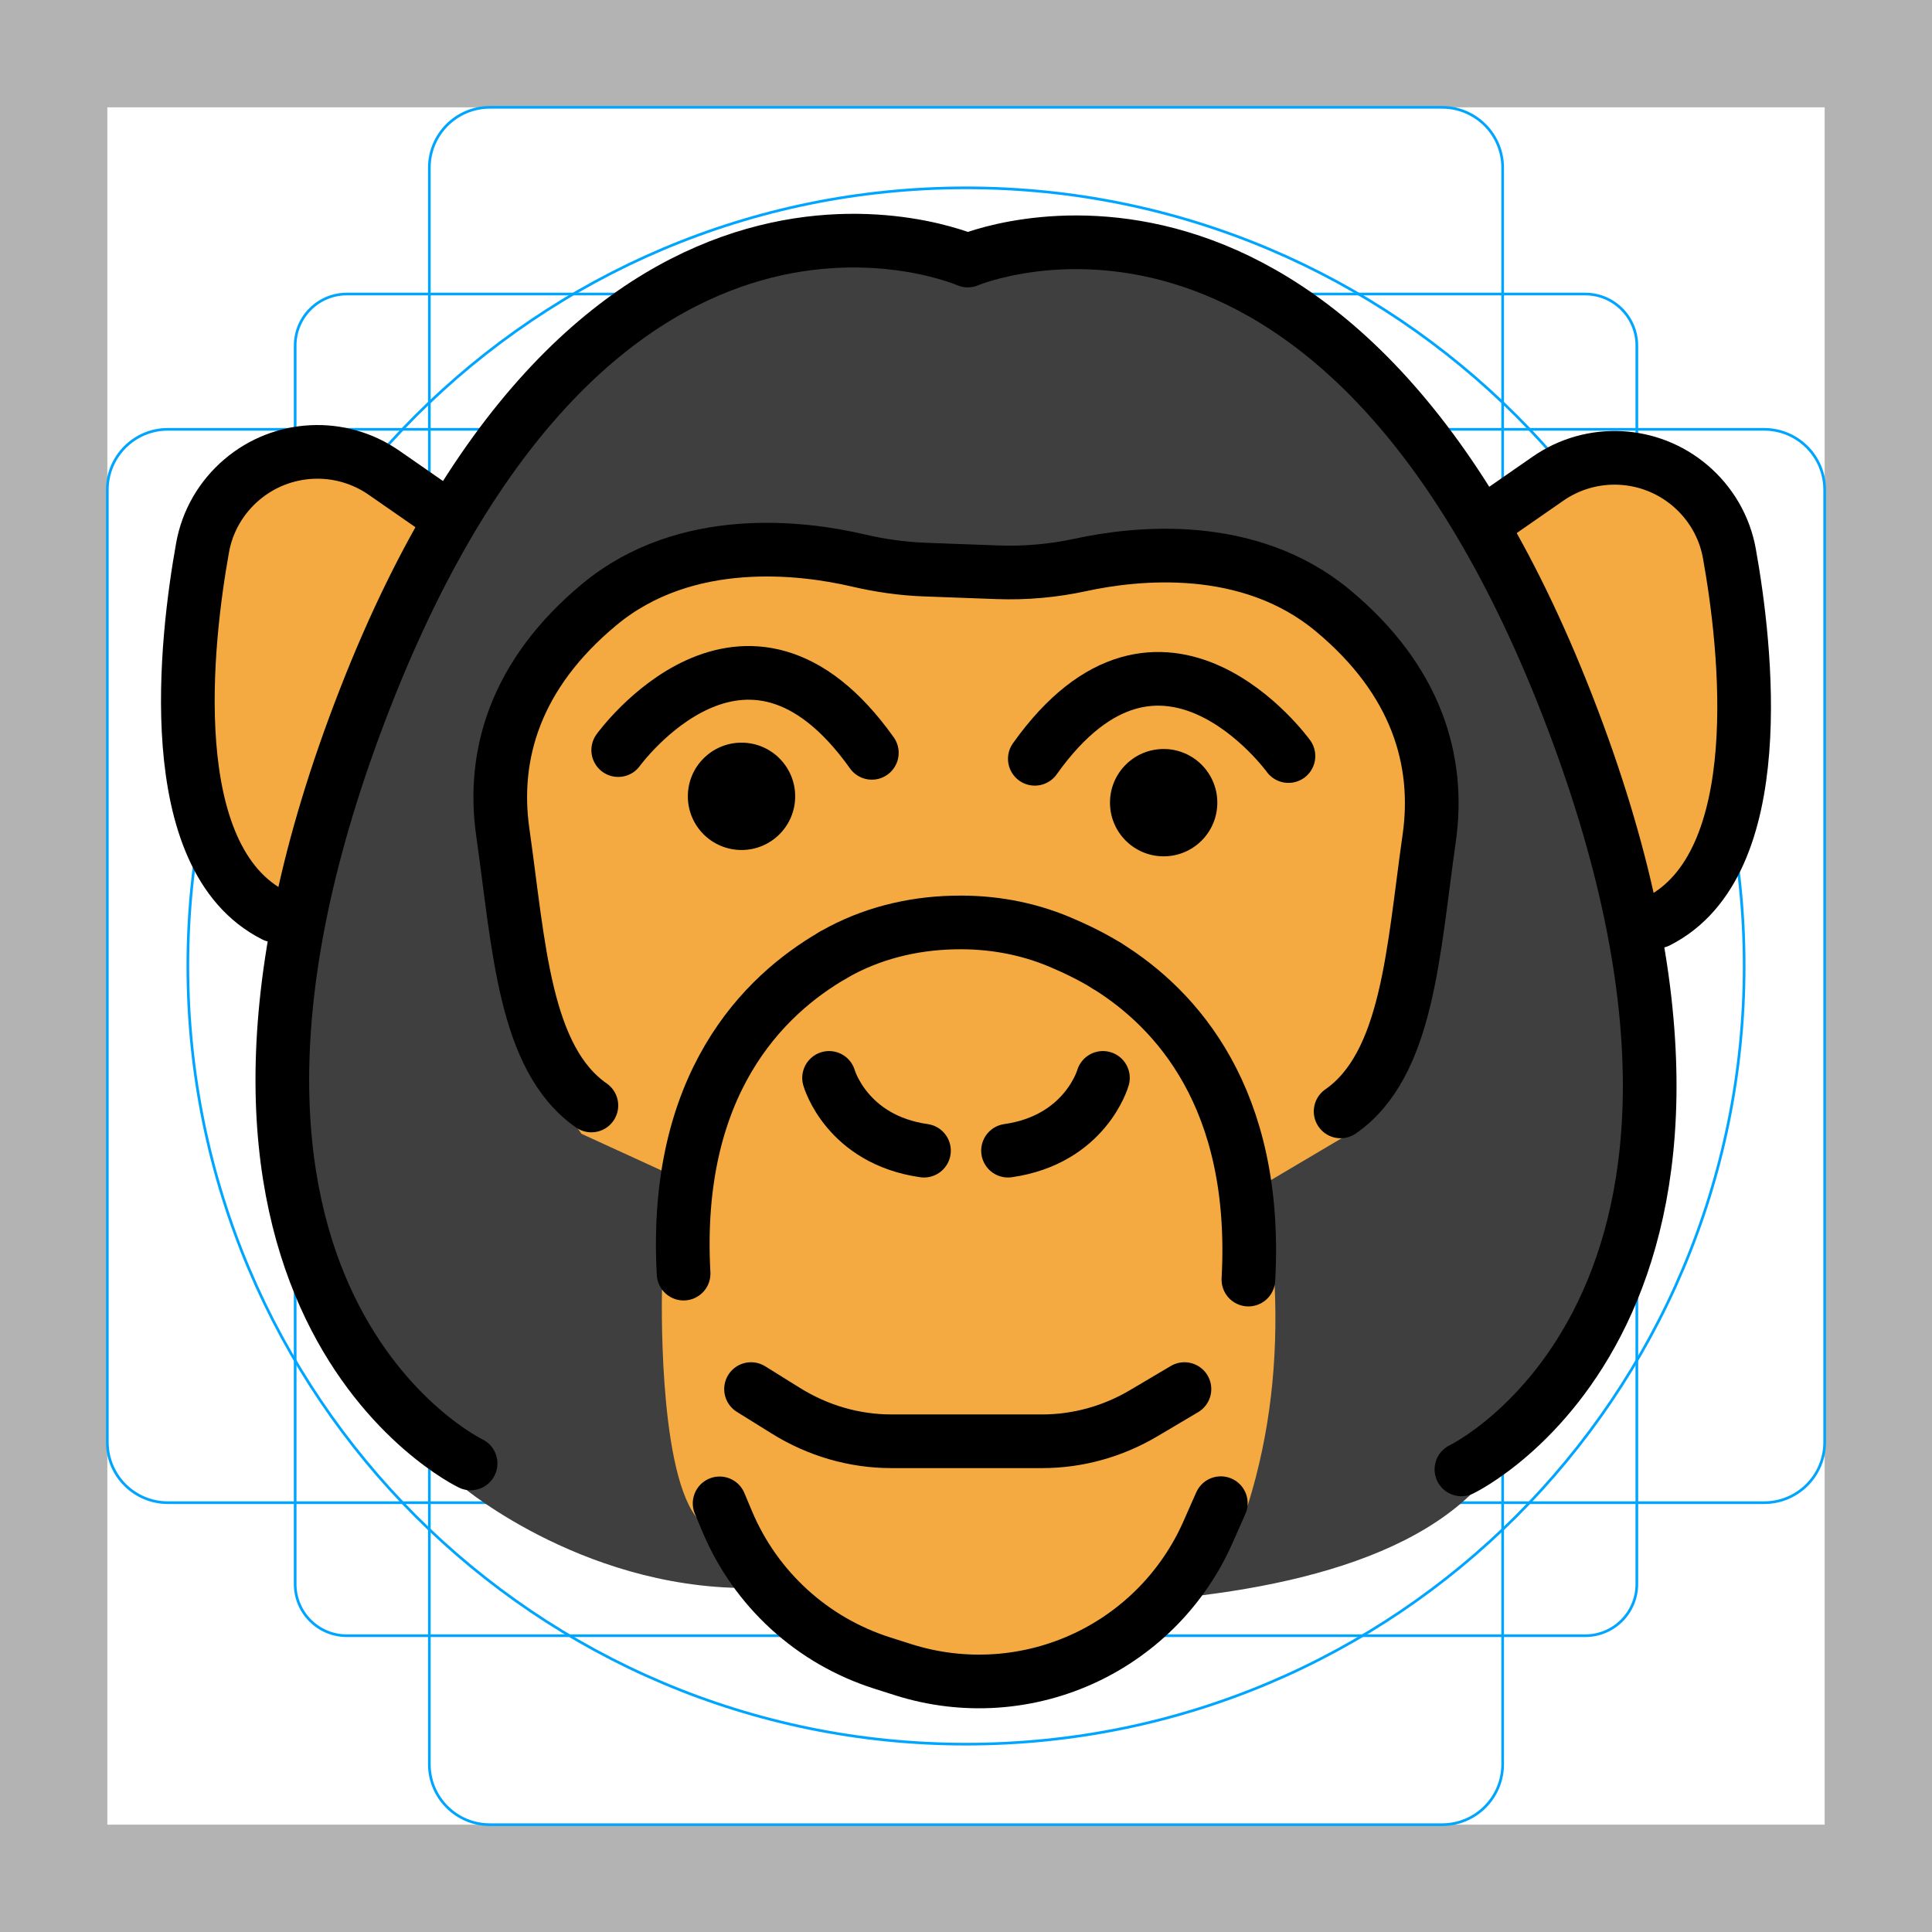
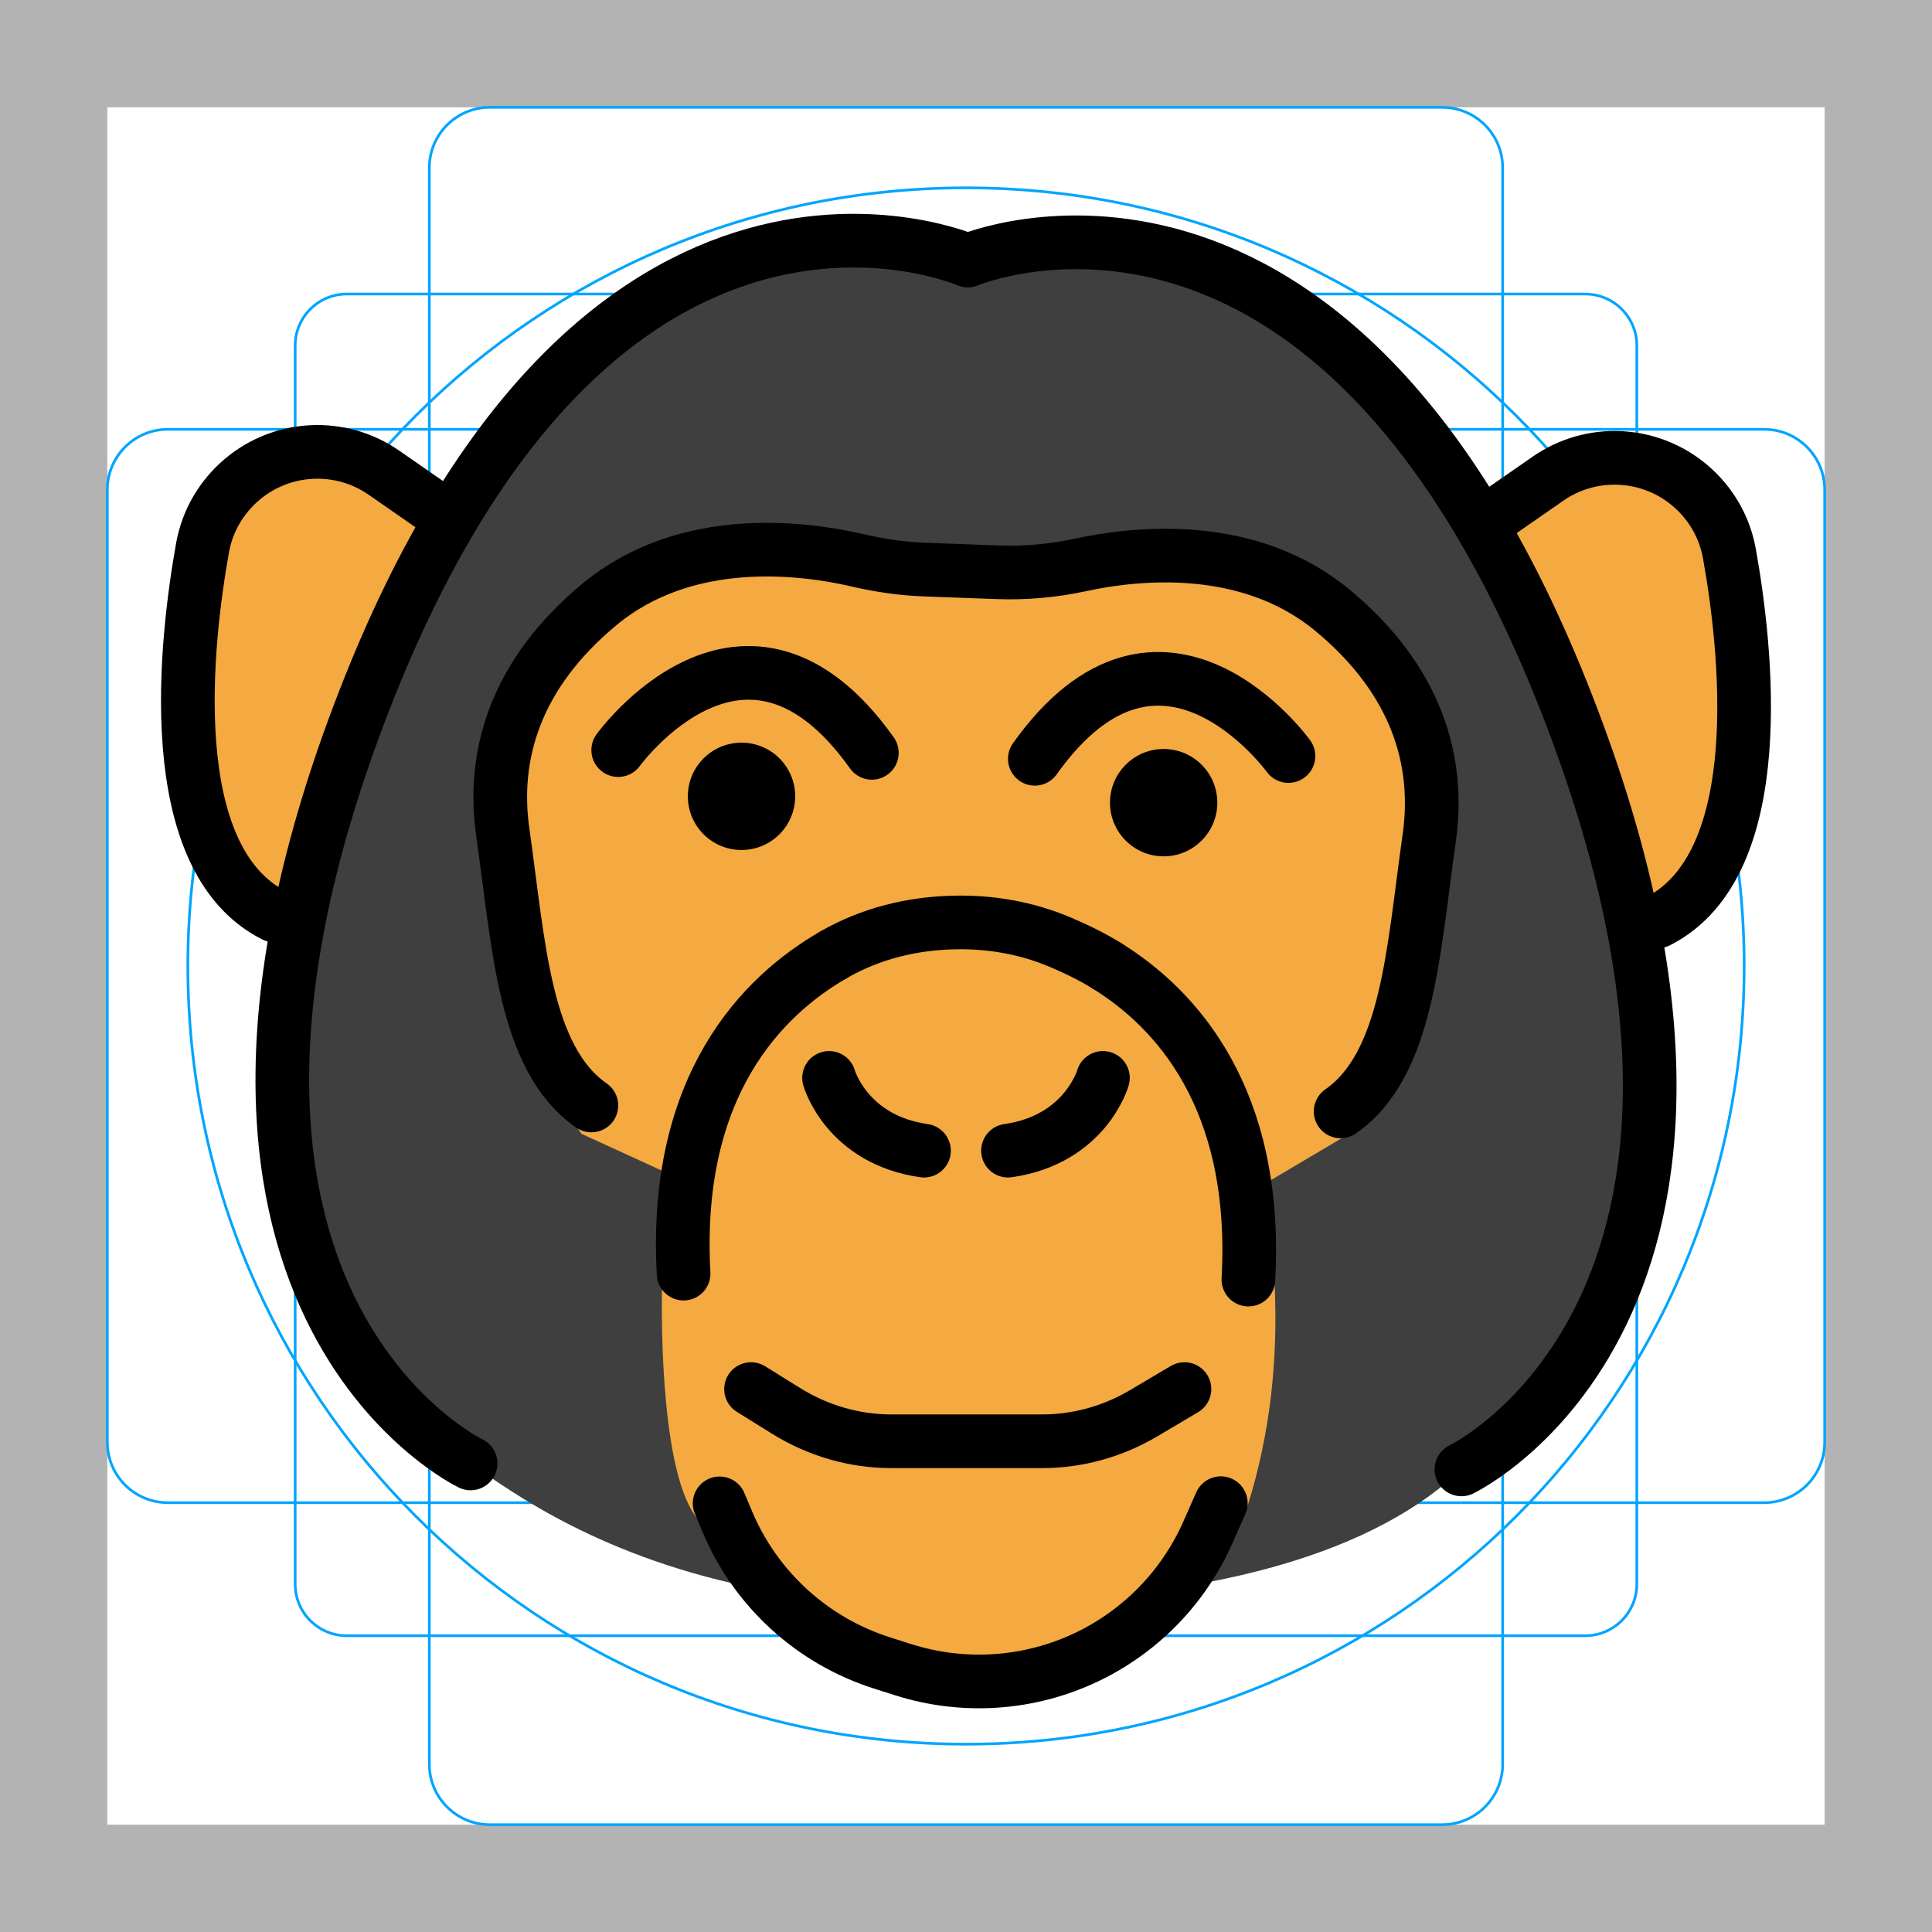
<svg xmlns="http://www.w3.org/2000/svg" id="emoji" viewBox="0 0 72 72">
  <g id="grid">
-     <path fill="#b3b3b3" d="M68,4V68H4V4H68m4-4H0V72H72V0Z" />
-     <path fill="none" stroke="#00a5ff" stroke-miterlimit="10" stroke-width="0.1" d="M12.923,10.958H59.077A1.923,1.923,0,0,1,61,12.881V59.035a1.923,1.923,0,0,1-1.923,1.923H12.923A1.923,1.923,0,0,1,11,59.035V12.881A1.923,1.923,0,0,1,12.923,10.958Z" />
-     <rect x="16" y="4" rx="2.254" width="40" height="64" fill="none" stroke="#00a5ff" stroke-miterlimit="10" stroke-width="0.1" />
-     <rect x="16" y="4" rx="2.254" width="40" height="64" transform="translate(72) rotate(90)" fill="none" stroke="#00a5ff" stroke-miterlimit="10" stroke-width="0.1" />
-     <circle cx="36" cy="36" r="29" fill="none" stroke="#00a5ff" stroke-miterlimit="10" stroke-width="0.1" />
+     <path d="m68,4v64H4V4h64M72,0H0v72h72V0Z" fill="#b3b3b3" />
+     <path d="m12.923,10.958h46.154c1.062,0,1.923.861,1.923,1.923h0v46.154c0,1.062-.861,1.923-1.923,1.923H12.923c-1.062,0-1.923-.861-1.923-1.923h0V12.881c0-1.062.861-1.923,1.923-1.923h0Z" fill="none" stroke="#00a5ff" stroke-miterlimit="10" stroke-width=".1" />
+     <rect x="16" y="4" width="40" height="64" rx="2.254" ry="2.254" fill="none" stroke="#00a5ff" stroke-miterlimit="10" stroke-width=".1" />
+     <rect x="4" y="16" width="64" height="40" rx="2.254" ry="2.254" fill="none" stroke="#00a5ff" stroke-miterlimit="10" stroke-width=".1" />
+     <circle cx="36" cy="36" r="29" fill="none" stroke="#00a5ff" stroke-miterlimit="10" stroke-width=".1" />
  </g>
  <g id="color">
-     <path fill="#3F3F3F" stroke="none" d="M35.838,9.419c-0.833,0.167-9,0.167-9,0.167l-8.75,7.25l-4.917,10.25l-3,12.417l1.333,8.75 l5.75,7.167c0,0,4.75,4,11.167,3.75c0,0,20,2.917,26.5-3.583l3.333-3.583l3.167-6.333l0.083-7.667l-1.5-7l-2.167-6.917 l-4.083-7.5l-4.917-4.167L44.921,9.835l-4.167-0.833L35.838,9.419z" />
-     <path fill="#F4AA41" stroke="none" d="M55.588,19.502l2.5-1.833l3.083-0.5l1.917,1.25l0.75,1c0,0,0.917,3.667,1,3.917 c0.083,0.25,0,6,0,6l-1.25,3.167l-2.167,1.917l-2.333-5.5l-3.167-7.25L55.588,19.502z" />
-     <polygon fill="#F4AA41" stroke="none" points="16.671,19.002 14.004,17.169 11.254,16.585 8.338,18.419 6.671,23.335 7.171,29.169 8.338,31.835 10.838,34.669 12.254,30.169 14.421,24.252" />
-     <path fill="#F4AA41" stroke="none" d="M46.338,44.586l4.083-2.417l1.75-4.667l1.25-7.25l-1.083-4.75l-2.417-2.833l-4.333-1.833 l-5.417,0.167l-3.583-0.083l-7-0.333l-4.667,0.333l-4.25,2.833l-2,4.583l0.083,3.917c0,0-0.083,3.5,0.167,3.917 c0.25,0.417,1.583,4.417,1.583,4.417l1.167,1.667l4,1.833l-1,4c0,0-0.167,6.5,1.25,8.417 c1.417,1.917,5.75,5.417,5.75,5.417l6.417,0.667l4.583-1.667l3.833-4.833c0.841-2.688,1.121-5.414,1-8.167 L46.338,44.586z" />
+     <path d="m36.414,9.955c-.474.095-3.942-.542-6.346-.313-2.204.21-4.303,1.025-6.072,2.357l-5.161,4.841-5.665,9.859-1.777,5.821c-.974,3.192-.798,6.293-.798,9.63l.07.731c.31,2.481.59,4.226,1.585,6.045.569,1.041,1.341,1.953,2.201,2.769,1.097,1.041,2.799,2.642,3.085,2.842,1.535,1.071,4.917,3.57,10.903,4.708,0,0,18.545,2.613,26.022-4.486.086-.082.191-.178.311-.286,2.753-2.482,4.827-5.659,5.843-9.224.416-1.46.747-3.067.862-4.712.134-1.911.305-4.199,0-5.353-.372-1.407-1.97-5.273-1.97-5.273l-2.917-6.09-4.032-7.16-4.171-4.009-3.847-2.155-4.843-.927-3.286.383h0Z" fill="#3f3f3f" />
+     <path d="m55.588,19.502l2.5-1.833,3.083-.5,1.917,1.25.75,1s.917,3.667,1,3.917,0,6,0,6l-1.25,3.167-2.167,1.917-2.333-5.5-3.167-7.25-.333-2.167Z" fill="#f4aa41" />
+     <polygon points="16.671 19.718 14.004 17.884 11.254 17.301 8.721 18.894 7.789 24.022 7.96 29.262 8.9 31.864 10.521 33.477 11.662 30.372 14.421 24.968 16.671 19.718" fill="#f4aa41" />
+     <path d="m46.338,44.586l4.083-2.417,1.75-4.667,1.25-7.25-1.083-4.75-2.417-2.833-4.333-1.833-5.417.167-3.583-.083-7-.333-4.667.333-4.25,2.833-2,4.583.083,3.917s-.083,3.5.167,3.917,1.583,4.417,1.583,4.417l1.167,1.667,4,1.833-1,4s-.167,6.5,1.25,8.417,5.875,4.569,5.875,4.569l5.211.911,4.642-1.538,4.855-4.359c.841-2.688,1.121-5.414,1-8.167l-1.167-3.333h0Z" fill="#f4aa41" />
  </g>
-   <g id="hair" />
-   <g id="skin" />
-   <g id="skin-shadow" />
  <g id="line">
-     <circle cx="27.634" cy="29.677" r="2" fill="#000000" stroke="none" />
-     <path fill="none" stroke="#000000" stroke-linecap="round" stroke-linejoin="round" stroke-miterlimit="10" stroke-width="2" d="M23.039,27.954c0,0,4.726-6.543,9.452,0.102" />
-     <path fill="none" stroke="#000000" stroke-linecap="round" stroke-linejoin="round" stroke-miterlimit="10" stroke-width="2" d="M30.897,40.17c0,0,0.648,2.299,3.537,2.712" />
-     <path fill="none" stroke="#000000" stroke-linecap="round" stroke-linejoin="round" stroke-miterlimit="10" stroke-width="2" d="M27.989,51.767l1.292,0.804c1.2,0.748,2.557,1.141,3.938,1.141h5.622c1.323,0,2.626-0.361,3.789-1.05 l1.511-0.895" />
-     <path fill="none" stroke="#000000" stroke-linecap="round" stroke-linejoin="round" stroke-miterlimit="10" stroke-width="2" d="M31.056,35.588c-2.616,1.508-5.969,4.829-5.58,11.876" />
-     <path fill="none" stroke="#000000" stroke-linecap="round" stroke-linejoin="round" stroke-miterlimit="10" stroke-width="2" d="M26.818,56.026l0.281,0.669c1.057,2.521,3.167,4.45,5.772,5.279l0.786,0.25 c2.254,0.717,4.697,0.551,6.833-0.465l0,0c2.014-0.958,3.617-2.605,4.521-4.644l0.485-1.096" />
-     <path fill="none" stroke="#000000" stroke-linecap="round" stroke-linejoin="round" stroke-miterlimit="10" stroke-width="2" d="M16.079,18.845l-1.769-1.228c-1.62-1.125-3.793-1.019-5.296,0.257l0,0c-0.766,0.65-1.287,1.542-1.464,2.531 c-0.619,3.446-1.574,11.572,2.671,13.711" />
-     <circle cx="43.366" cy="29.913" r="2" fill="#000000" stroke="none" />
-     <path fill="none" stroke="#000000" stroke-linecap="round" stroke-linejoin="round" stroke-miterlimit="10" stroke-width="2" d="M48.017,28.176c0,0-4.726-6.543-9.452,0.102" />
-     <path fill="none" stroke="#000000" stroke-linecap="round" stroke-linejoin="round" stroke-miterlimit="10" stroke-width="2" d="M49.961,41.419c2.515-1.75,2.7-5.968,3.301-10.18c0.413-2.889-0.472-5.895-3.596-8.489 c-3.132-2.6-7.315-2.149-9.39-1.699c-1.022,0.221-2.061,0.315-3.106,0.276l-2.727-0.101 c-0.842-0.031-1.677-0.156-2.497-0.347c-1.986-0.461-6.364-1.047-9.612,1.65 c-3.124,2.594-4.009,5.6-3.596,8.489c0.602,4.212,0.786,8.43,3.301,10.18" />
-     <path fill="none" stroke="#000000" stroke-linecap="round" stroke-linejoin="round" stroke-miterlimit="10" stroke-width="2" d="M41.103,40.17c0,0-0.648,2.299-3.537,2.712" />
-     <path fill="none" stroke="#000000" stroke-linecap="round" stroke-linejoin="round" stroke-miterlimit="10" stroke-width="2" d="M41.253,35.995c2.562,1.588,5.644,4.919,5.271,11.691" />
-     <path fill="none" stroke="#000000" stroke-linecap="round" stroke-linejoin="round" stroke-miterlimit="10" stroke-width="2" d="M41.253,35.995c-0.571-0.354-1.193-0.653-1.772-0.896c-1.238-0.519-2.572-0.752-3.914-0.72l-0.052,0.001 c-1.544,0.037-3.07,0.415-4.412,1.18c-0.016,0.009-0.032,0.018-0.048,0.028" />
-     <path fill="none" stroke="#000000" stroke-linecap="round" stroke-linejoin="round" stroke-miterlimit="10" stroke-width="2" d="M54.463,54.76c0,0,12.676-6.052,3.952-28.462S36.065,9.71,36.065,9.71S22.31,3.666,13.586,26.076 s3.952,28.462,3.952,28.462" />
-     <path fill="none" stroke="#000000" stroke-linecap="round" stroke-linejoin="round" stroke-miterlimit="10" stroke-width="2" d="M55.92,19.067l1.769-1.228c1.62-1.125,3.793-1.019,5.296,0.257l0,0c0.766,0.65,1.287,1.542,1.464,2.531 c0.619,3.446,1.574,11.572-2.671,13.711" />
+     <circle cx="27.634" cy="29.677" r="2" />
+     <path d="m23.039,27.954s4.726-6.543,9.452.102" fill="none" stroke="#000" stroke-linecap="round" stroke-linejoin="round" stroke-width="2" />
+     <path d="m30.897,40.17s.648,2.299,3.537,2.712" fill="none" stroke="#000" stroke-linecap="round" stroke-linejoin="round" stroke-width="2" />
+     <path d="m27.989,51.767l1.292.804c1.2.748,2.557,1.141,3.938,1.141h5.622c1.323,0,2.626-.361,3.789-1.05l1.511-.895" fill="none" stroke="#000" stroke-linecap="round" stroke-linejoin="round" stroke-width="2" />
+     <path d="m31.056,35.588c-2.616,1.508-5.969,4.829-5.58,11.876" fill="none" stroke="#000" stroke-linecap="round" stroke-linejoin="round" stroke-width="2" />
+     <path d="m26.818,56.026l.281.669c1.057,2.521,3.167,4.45,5.772,5.279l.786.25c2.254.717,4.697.551,6.833-.465h0c2.014-.958,3.617-2.605,4.521-4.644l.485-1.096" fill="none" stroke="#000" stroke-linecap="round" stroke-linejoin="round" stroke-width="2" />
+     <path d="m16.079,18.845l-1.769-1.228c-1.62-1.125-3.793-1.019-5.296.257h0c-.766.65-1.287,1.542-1.464,2.531-.619,3.446-1.574,11.572,2.671,13.711" fill="none" stroke="#000" stroke-linecap="round" stroke-linejoin="round" stroke-width="2" />
+     <circle cx="43.366" cy="29.913" r="2" />
+     <path d="m48.017,28.176s-4.726-6.543-9.452.102" fill="none" stroke="#000" stroke-linecap="round" stroke-linejoin="round" stroke-width="2" />
+     <path d="m49.961,41.419c2.515-1.75,2.7-5.968,3.301-10.18.413-2.889-.472-5.895-3.596-8.489-3.132-2.6-7.315-2.149-9.39-1.699-1.022.221-2.061.315-3.106.276l-2.727-.101c-.842-.031-1.677-.156-2.497-.347-1.986-.461-6.364-1.047-9.612,1.65-3.124,2.594-4.009,5.6-3.596,8.489.602,4.212.786,8.43,3.301,10.18" fill="none" stroke="#000" stroke-linecap="round" stroke-linejoin="round" stroke-width="2" />
+     <path d="m41.103,40.17s-.648,2.299-3.537,2.712" fill="none" stroke="#000" stroke-linecap="round" stroke-linejoin="round" stroke-width="2" />
+     <path d="m41.253,35.995c2.562,1.588,5.644,4.919,5.271,11.691" fill="none" stroke="#000" stroke-linecap="round" stroke-linejoin="round" stroke-width="2" />
+     <path d="m41.253,35.995c-.571-.354-1.193-.653-1.772-.896-1.238-.519-2.572-.752-3.914-.72l-.052.001c-1.544.037-3.07.415-4.412,1.18-.016.009-.032.018-.048.028" fill="none" stroke="#000" stroke-linecap="round" stroke-linejoin="round" stroke-width="2" />
+     <path d="m54.463,54.76s12.676-6.052,3.952-28.462-22.349-16.587-22.349-16.587c0,0-13.755-6.045-22.48,16.365-8.725,22.41,3.952,28.462,3.952,28.462" fill="none" stroke="#000" stroke-linecap="round" stroke-linejoin="round" stroke-width="2" />
+     <path d="m55.92,19.067l1.769-1.228c1.62-1.125,3.793-1.019,5.296.257h0c.766.65,1.287,1.542,1.464,2.531.619,3.446,1.574,11.572-2.671,13.711" fill="none" stroke="#000" stroke-linecap="round" stroke-linejoin="round" stroke-width="2" />
  </g>
</svg>
